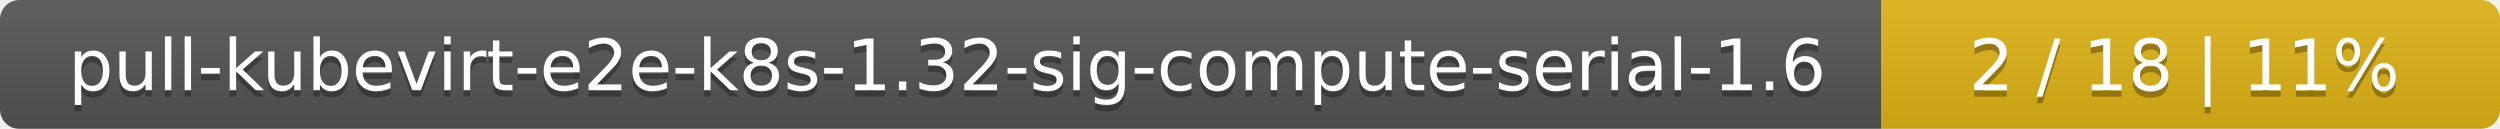
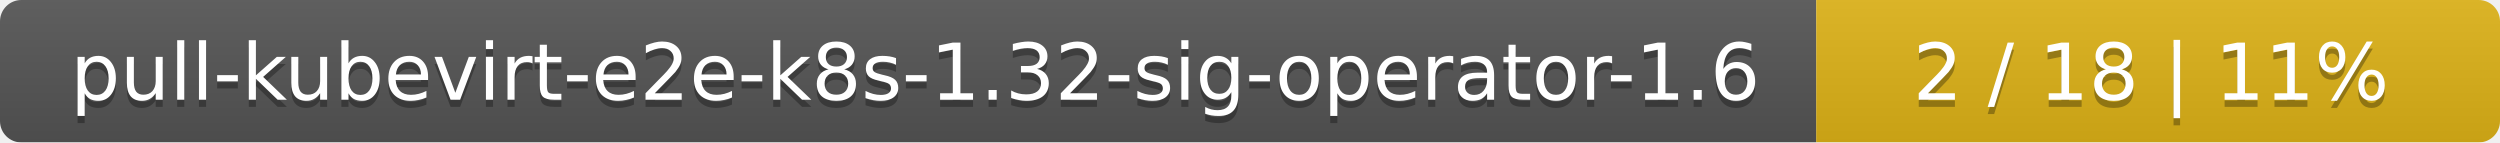
- <svg xmlns="http://www.w3.org/2000/svg" width="388" height="20">
+ <svg xmlns="http://www.w3.org/2000/svg" width="351" height="20">
  <linearGradient id="smooth" x2="0" y2="100%">
    <stop offset="0" stop-color="#bbb" stop-opacity=".1" />
    <stop offset="1" stop-opacity=".1" />
  </linearGradient>
  <mask id="round">
-     <rect width="388" height="20" rx="3" fill="#fff" />
+     <rect width="351" height="20" rx="3" fill="#fff" />
  </mask>
  <g mask="url(#round)">
-     <rect width="292" height="20" fill="#555" />
-     <rect x="292" width="96" height="20" fill="#dfb317" />
-     <rect width="388" height="20" fill="url(#smooth)" />
+     <rect width="255" height="20" fill="#555" />
+     <rect x="255" width="96" height="20" fill="#dfb317" />
+     <rect width="351" height="20" fill="url(#smooth)" />
  </g>
  <g fill="#fff" text-anchor="middle" font-family="DejaVu Sans,Verdana,Geneva,sans-serif" font-size="11">
-     <text x="147" y="15" fill="#010101" fill-opacity=".3">pull-kubevirt-e2e-k8s-1.32-sig-compute-serial-1.6</text>
-     <text x="147" y="14">pull-kubevirt-e2e-k8s-1.32-sig-compute-serial-1.6</text>
-     <text x="339" y="15" fill="#010101" fill-opacity=".3">2 / 18    |    11%</text>
-     <text x="339" y="14">2 / 18    |    11%</text>
+     <text x="128.5" y="15" fill="#010101" fill-opacity=".3">pull-kubevirt-e2e-k8s-1.32-sig-operator-1.6</text>
+     <text x="128.5" y="14">pull-kubevirt-e2e-k8s-1.32-sig-operator-1.6</text>
+     <text x="302" y="15" fill="#010101" fill-opacity=".3">2 / 18    |    11%</text>
+     <text x="302" y="14">2 / 18    |    11%</text>
  </g>
</svg>
